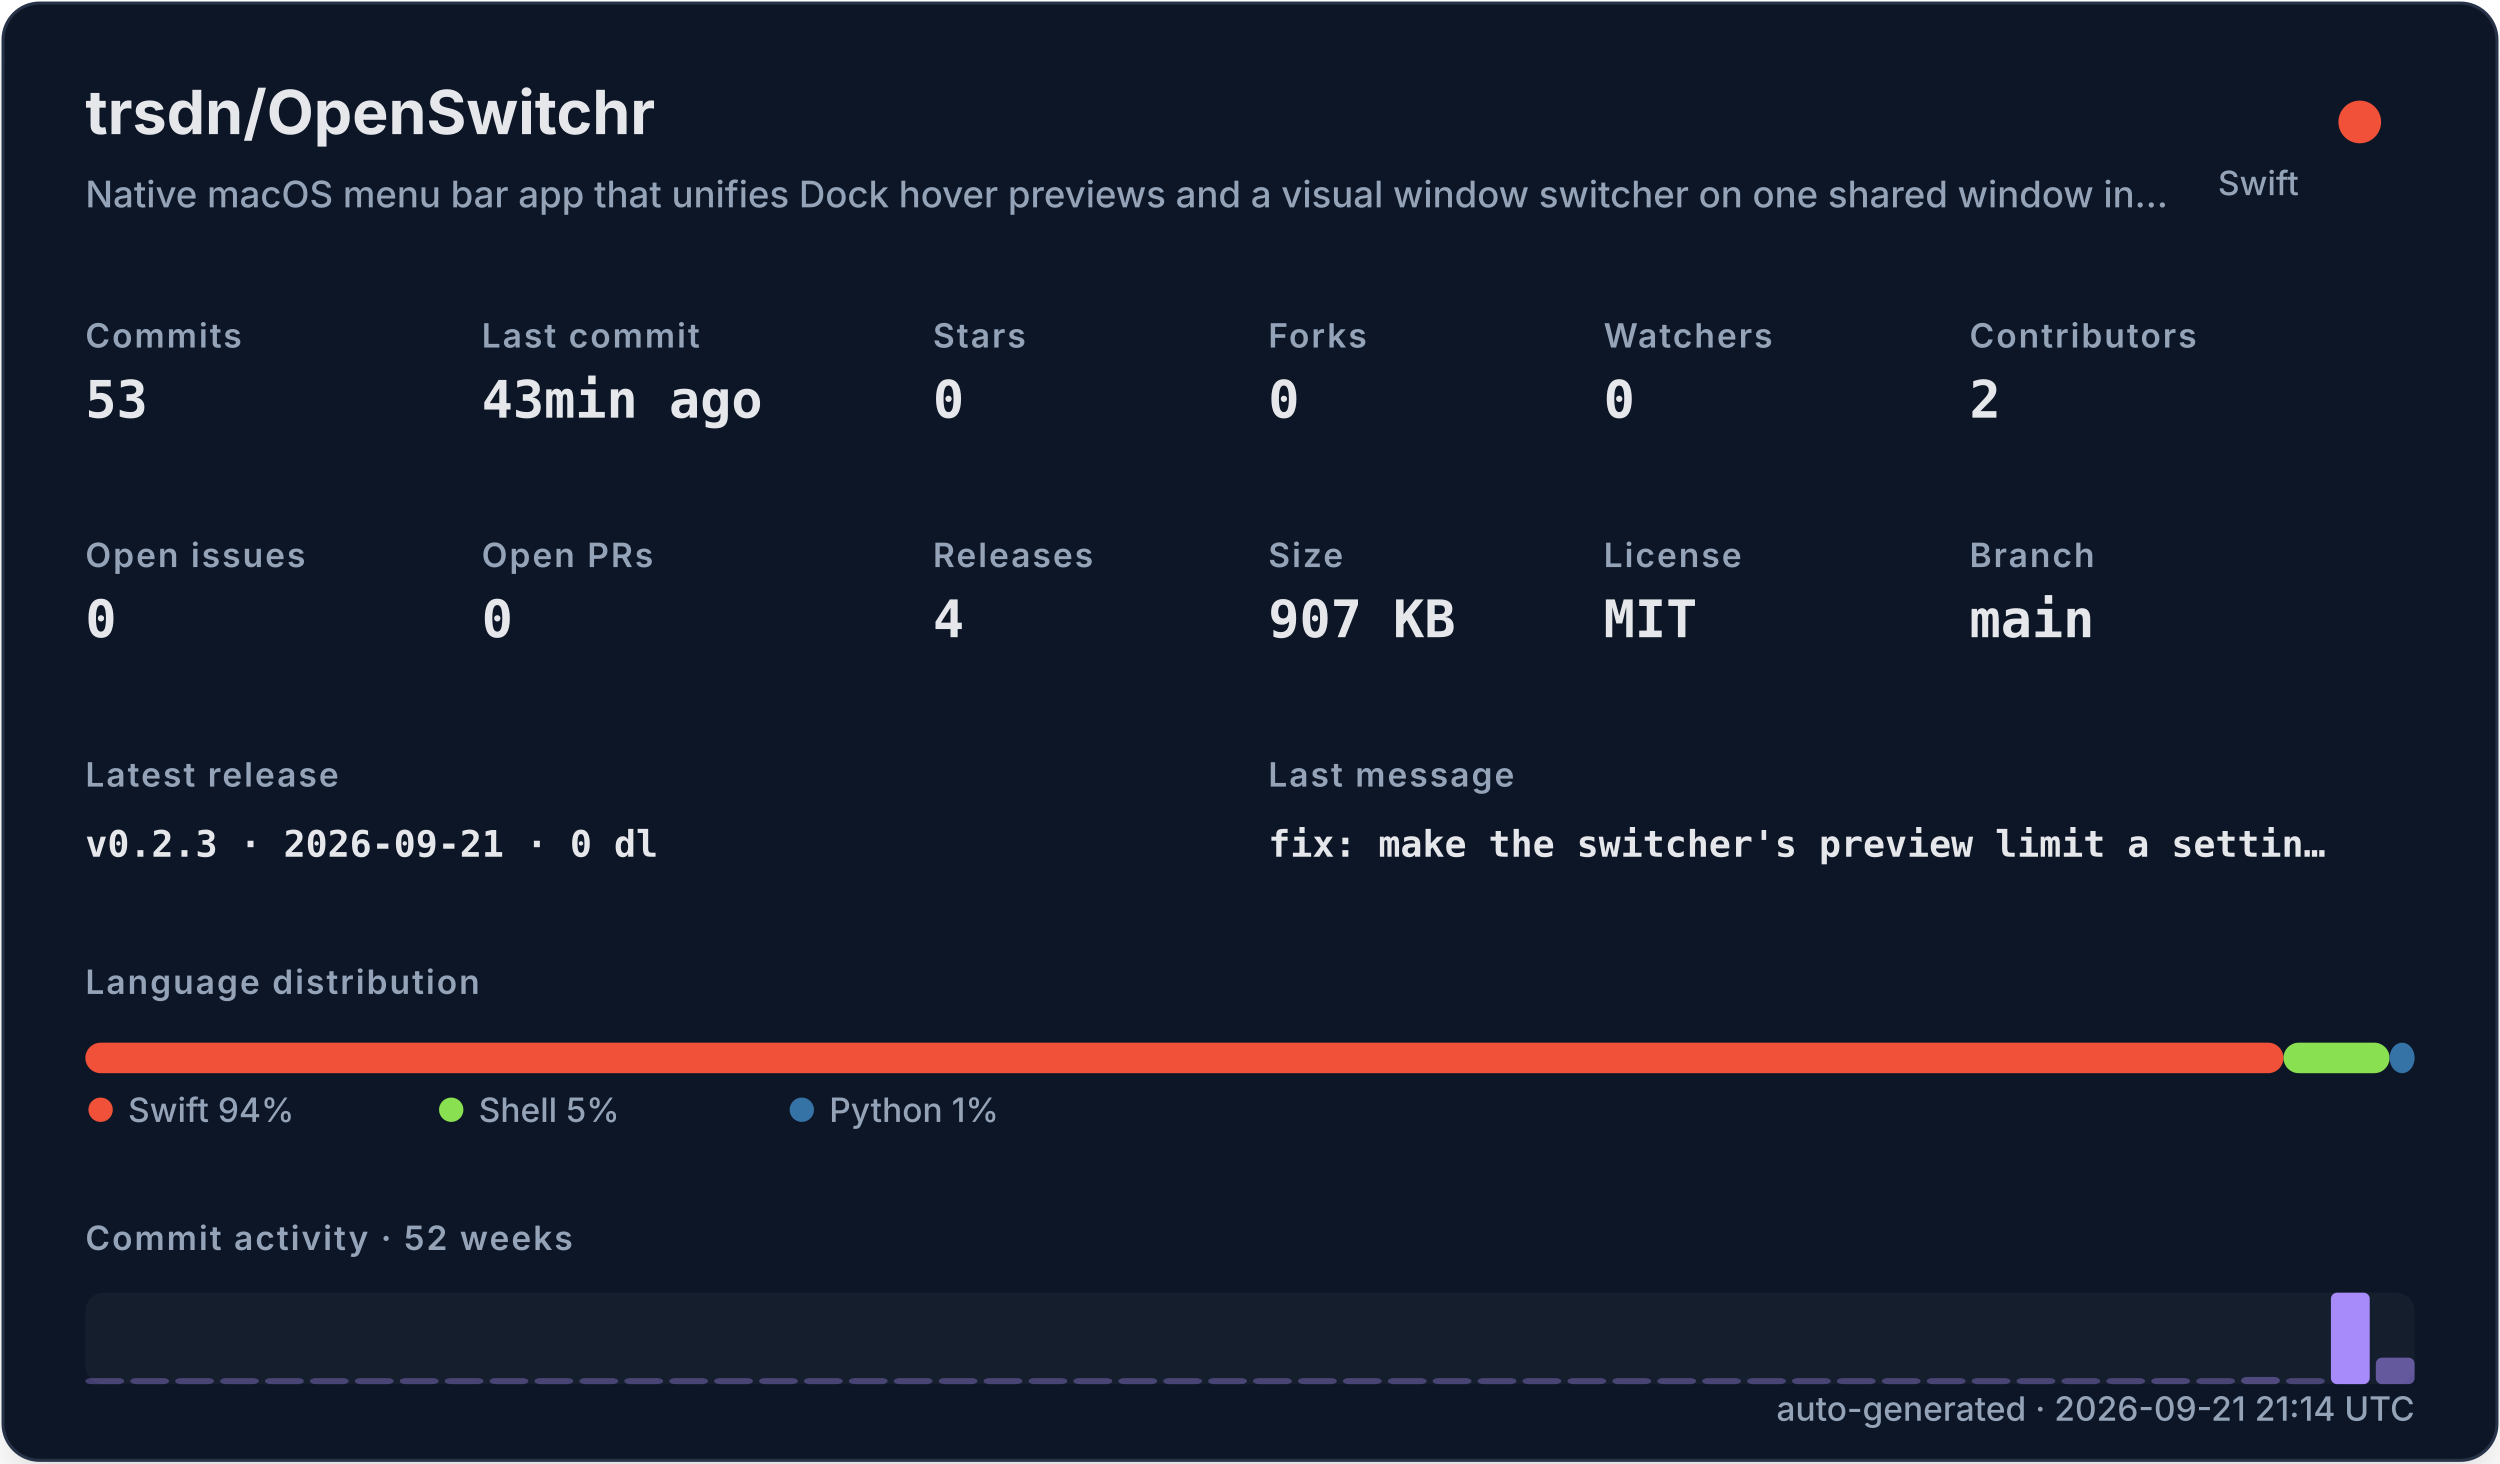
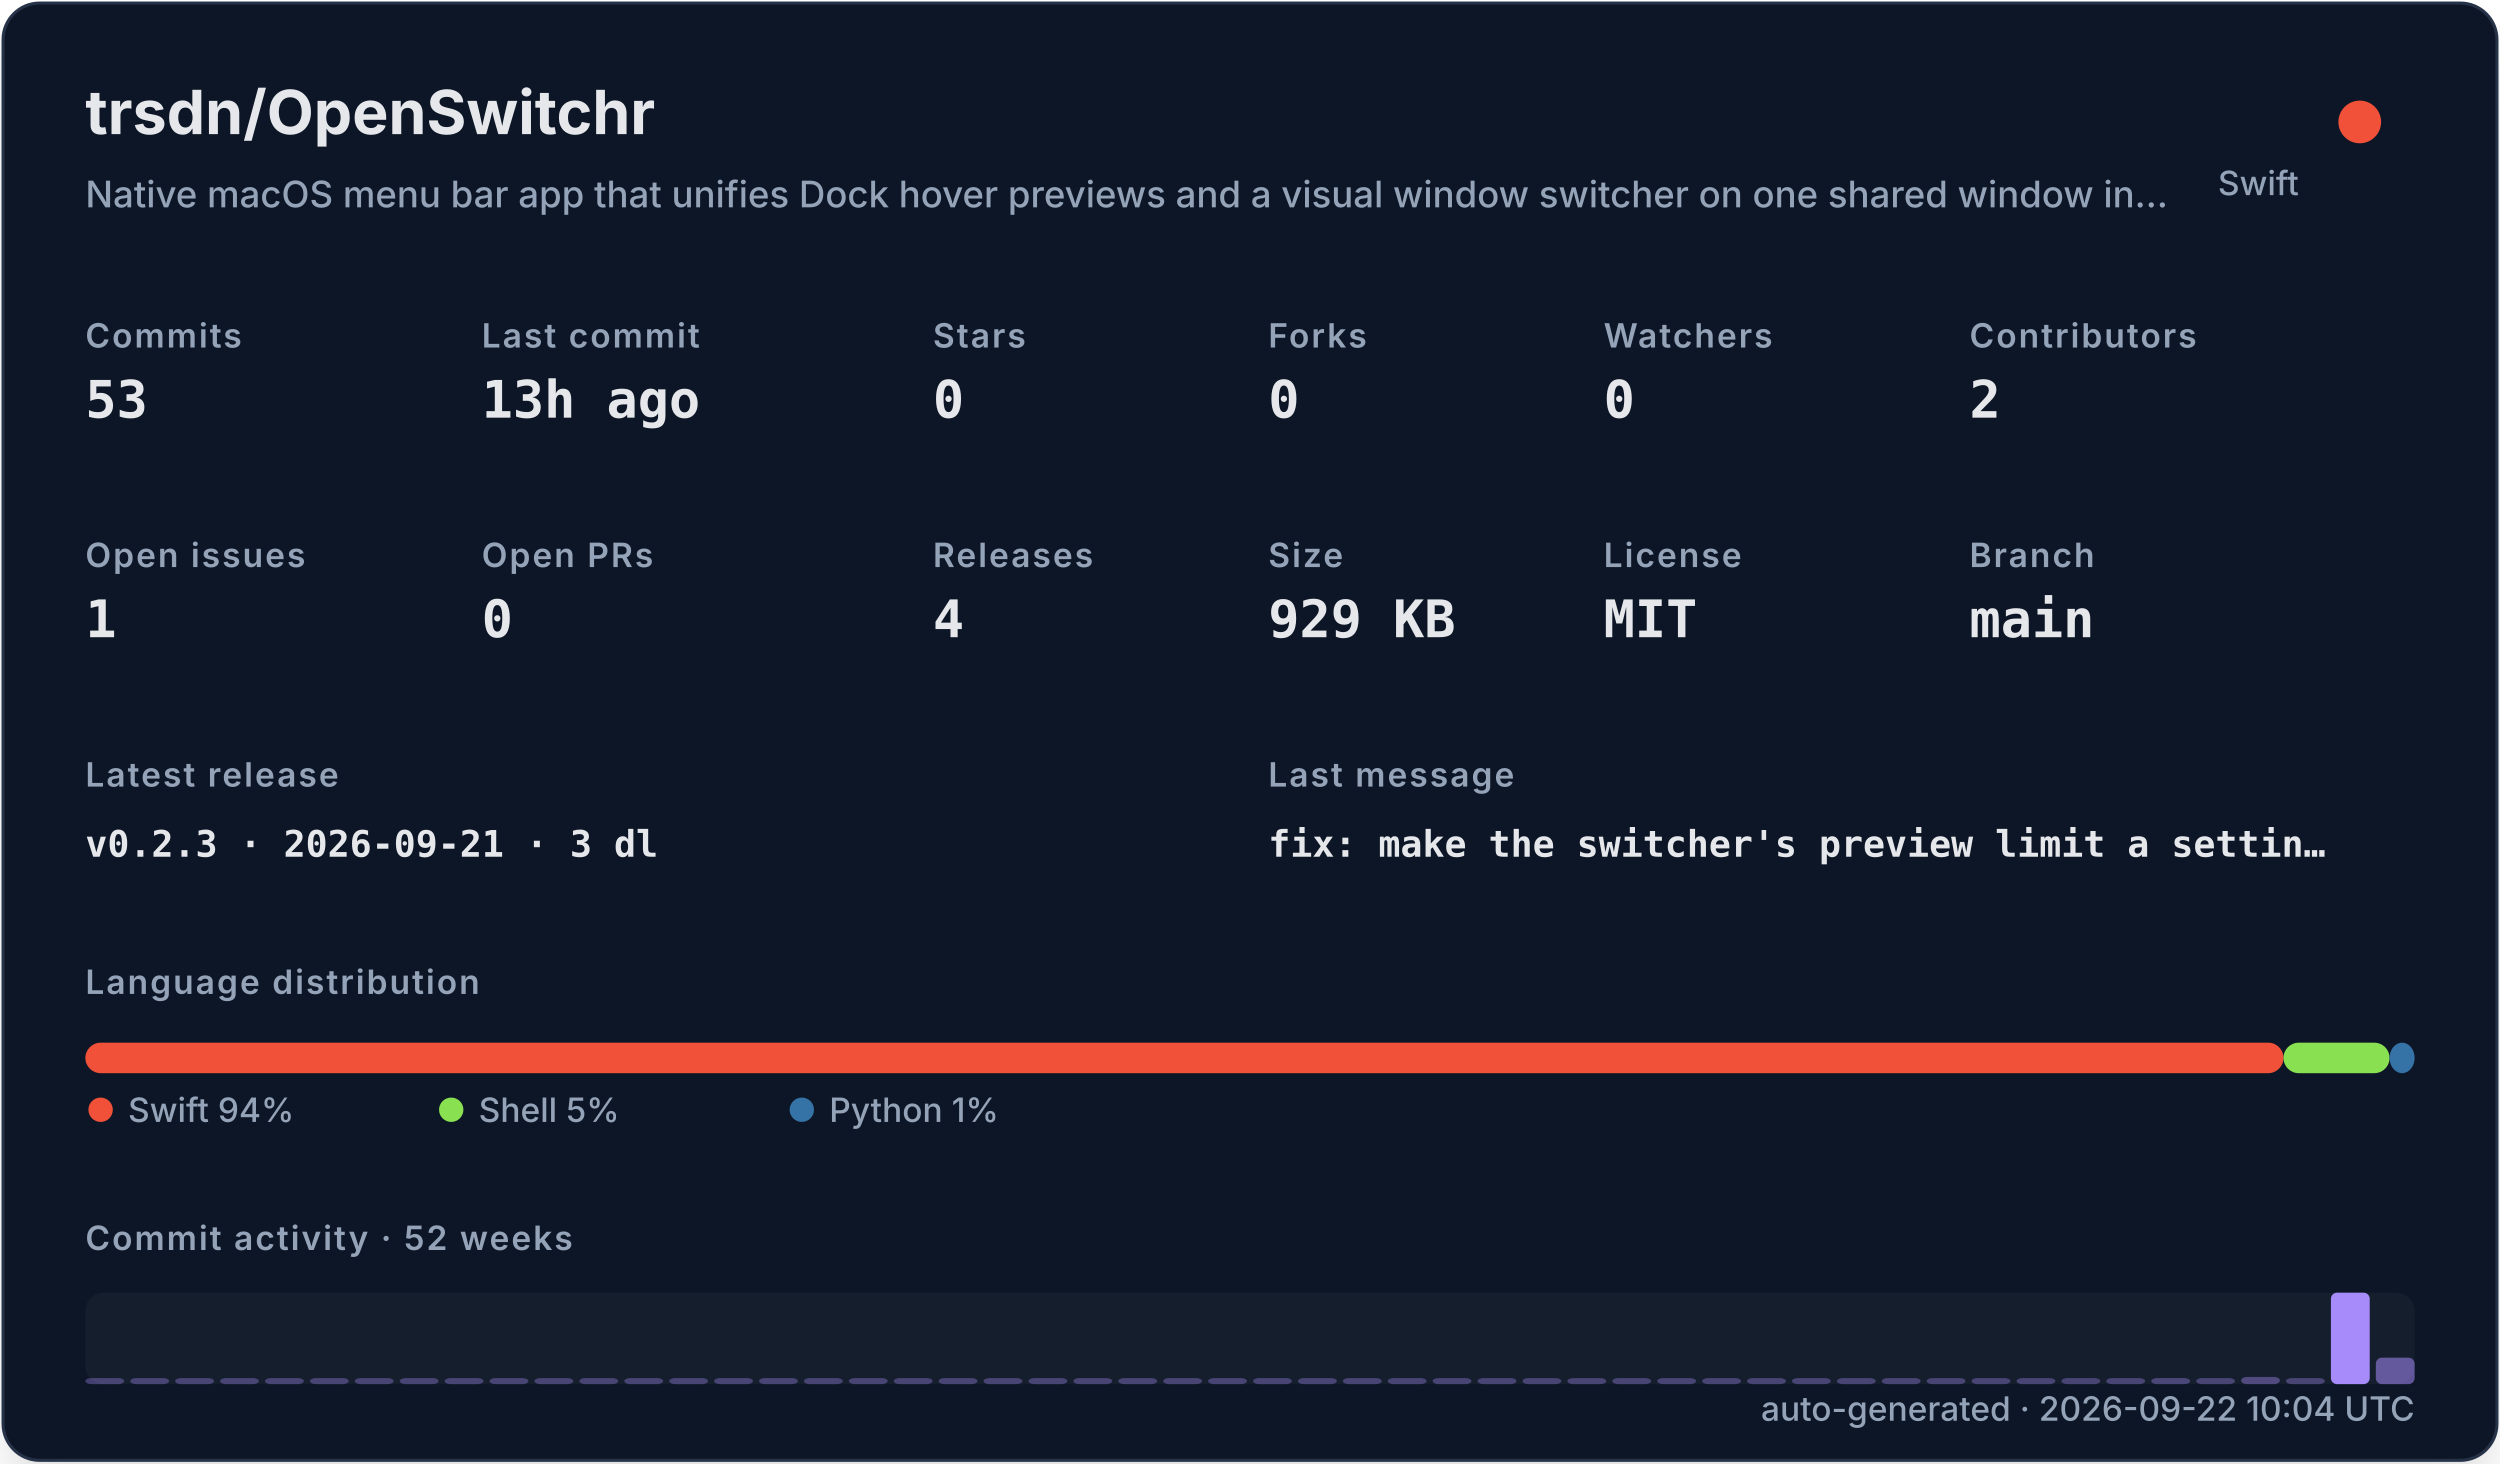
<svg xmlns="http://www.w3.org/2000/svg" width="820" height="480" viewBox="0 0 820 480" role="img">
  <defs>
    <filter id="shadow" x="-10%" y="-10%" width="120%" height="120%">
      <feDropShadow dx="0" dy="8" stdDeviation="10" flood-color="#000000" flood-opacity="0.16" />
    </filter>
    <style>
    .title { font: 700 20px -apple-system,BlinkMacSystemFont,"Segoe UI",sans-serif; fill: #e5e7eb; }
    .subtitle { font: 500 12px -apple-system,BlinkMacSystemFont,"Segoe UI",sans-serif; fill: #94a3b8; }
    .label { font: 600 11px -apple-system,BlinkMacSystemFont,"Segoe UI",sans-serif; fill: #94a3b8; text-transform: uppercase; letter-spacing: .06em; }
    .value { font: 700 17px ui-monospace,SFMono-Regular,Menlo,monospace; fill: #e5e7eb; }
    .small { font: 500 11px -apple-system,BlinkMacSystemFont,"Segoe UI",sans-serif; fill: #94a3b8; }
    .tiny { font: 500 10px -apple-system,BlinkMacSystemFont,"Segoe UI",sans-serif; fill: #94a3b8; }
    .mono { font: 650 12px ui-monospace,SFMono-Regular,Menlo,monospace; fill: #e5e7eb; }
  </style>
  </defs>
  <rect x="1" y="1" width="818" height="478" rx="12" fill="#111827" stroke="#263247" filter="url(#shadow)" />
  <text x="28" y="44" class="title">trsdn/OpenSwitchr</text>
  <text x="28" y="68" class="subtitle">Native macOS menu bar app that unifies Dock hover previews and a visual window switcher on one shared window in…</text>
  <circle cx="774" cy="40" r="7" fill="#F05138" />
  <text x="754" y="64" text-anchor="end" class="small">Swift</text>
  <text x="28" y="114" class="label">Commits</text>
  <text x="28" y="137" class="value">53</text>
  <text x="158" y="114" class="label">Last commit</text>
-   <text x="158" y="137" class="value">43min ago</text>
+   <text x="158" y="137" class="value">13h ago</text>
  <text x="306" y="114" class="label">Stars</text>
  <text x="306" y="137" class="value">0</text>
  <text x="416" y="114" class="label">Forks</text>
  <text x="416" y="137" class="value">0</text>
  <text x="526" y="114" class="label">Watchers</text>
  <text x="526" y="137" class="value">0</text>
  <text x="646" y="114" class="label">Contributors</text>
  <text x="646" y="137" class="value">2</text>
  <text x="28" y="186" class="label">Open issues</text>
-   <text x="28" y="209" class="value">0</text>
+   <text x="28" y="209" class="value">1</text>
  <text x="158" y="186" class="label">Open PRs</text>
  <text x="158" y="209" class="value">0</text>
  <text x="306" y="186" class="label">Releases</text>
  <text x="306" y="209" class="value">4</text>
  <text x="416" y="186" class="label">Size</text>
-   <text x="416" y="209" class="value">907 KB</text>
+   <text x="416" y="209" class="value">929 KB</text>
  <text x="526" y="186" class="label">License</text>
  <text x="526" y="209" class="value">MIT</text>
  <text x="646" y="186" class="label">Branch</text>
  <text x="646" y="209" class="value">main</text>
  <text x="28" y="258" class="label">Latest release</text>
-   <text x="28" y="281" class="mono">v0.2.3 · 2026-09-21 · 0 dl</text>
+   <text x="28" y="281" class="mono">v0.2.3 · 2026-09-21 · 3 dl</text>
  <text x="416" y="258" class="label">Last message</text>
  <text x="416" y="281" class="mono">fix: make the switcher's preview limit a settin…</text>
  <text x="28" y="326" class="label">Language distribution</text>
  <rect x="28.00" y="342" width="720.98" height="10" rx="5" fill="#F05138" />
  <rect x="748.98" y="342" width="34.80" height="10" rx="5" fill="#89e051" />
  <rect x="783.78" y="342" width="8.22" height="10" rx="5" fill="#3572A5" />
  <circle cx="33" cy="364" r="4" fill="#F05138" />
  <text x="42" y="368" class="small">Swift 94%</text>
  <circle cx="148" cy="364" r="4" fill="#89e051" />
  <text x="157" y="368" class="small">Shell 5%</text>
  <circle cx="263" cy="364" r="4" fill="#3572A5" />
  <text x="272" y="368" class="small">Python 1%</text>
  <text x="28" y="410" class="label">Commit activity · 52 weeks</text>
  <rect x="28" y="424" width="764" height="30" rx="6" fill="#1f2937" opacity=".42" />
  <rect x="28.00" y="452.00" width="12.73" height="2.00" rx="2" fill="#a78bfa" opacity="0.35" />
  <rect x="42.73" y="452.00" width="12.73" height="2.00" rx="2" fill="#a78bfa" opacity="0.35" />
  <rect x="57.46" y="452.00" width="12.73" height="2.00" rx="2" fill="#a78bfa" opacity="0.35" />
  <rect x="72.19" y="452.00" width="12.73" height="2.00" rx="2" fill="#a78bfa" opacity="0.35" />
  <rect x="86.92" y="452.00" width="12.73" height="2.00" rx="2" fill="#a78bfa" opacity="0.35" />
  <rect x="101.65" y="452.00" width="12.73" height="2.00" rx="2" fill="#a78bfa" opacity="0.35" />
  <rect x="116.38" y="452.00" width="12.73" height="2.00" rx="2" fill="#a78bfa" opacity="0.35" />
  <rect x="131.12" y="452.00" width="12.73" height="2.00" rx="2" fill="#a78bfa" opacity="0.35" />
  <rect x="145.85" y="452.00" width="12.73" height="2.00" rx="2" fill="#a78bfa" opacity="0.35" />
  <rect x="160.58" y="452.00" width="12.73" height="2.00" rx="2" fill="#a78bfa" opacity="0.35" />
  <rect x="175.31" y="452.00" width="12.73" height="2.00" rx="2" fill="#a78bfa" opacity="0.35" />
  <rect x="190.04" y="452.00" width="12.73" height="2.00" rx="2" fill="#a78bfa" opacity="0.35" />
  <rect x="204.77" y="452.00" width="12.73" height="2.00" rx="2" fill="#a78bfa" opacity="0.35" />
  <rect x="219.50" y="452.00" width="12.73" height="2.00" rx="2" fill="#a78bfa" opacity="0.35" />
  <rect x="234.23" y="452.00" width="12.73" height="2.00" rx="2" fill="#a78bfa" opacity="0.35" />
  <rect x="248.96" y="452.00" width="12.73" height="2.00" rx="2" fill="#a78bfa" opacity="0.35" />
  <rect x="263.69" y="452.00" width="12.73" height="2.00" rx="2" fill="#a78bfa" opacity="0.35" />
  <rect x="278.42" y="452.00" width="12.73" height="2.00" rx="2" fill="#a78bfa" opacity="0.35" />
  <rect x="293.15" y="452.00" width="12.73" height="2.00" rx="2" fill="#a78bfa" opacity="0.35" />
  <rect x="307.88" y="452.00" width="12.73" height="2.00" rx="2" fill="#a78bfa" opacity="0.35" />
  <rect x="322.62" y="452.00" width="12.73" height="2.00" rx="2" fill="#a78bfa" opacity="0.35" />
  <rect x="337.35" y="452.00" width="12.73" height="2.00" rx="2" fill="#a78bfa" opacity="0.35" />
  <rect x="352.08" y="452.00" width="12.73" height="2.00" rx="2" fill="#a78bfa" opacity="0.35" />
  <rect x="366.81" y="452.00" width="12.73" height="2.00" rx="2" fill="#a78bfa" opacity="0.35" />
  <rect x="381.54" y="452.00" width="12.73" height="2.00" rx="2" fill="#a78bfa" opacity="0.35" />
  <rect x="396.27" y="452.00" width="12.73" height="2.00" rx="2" fill="#a78bfa" opacity="0.35" />
  <rect x="411.00" y="452.00" width="12.73" height="2.00" rx="2" fill="#a78bfa" opacity="0.35" />
  <rect x="425.73" y="452.00" width="12.73" height="2.00" rx="2" fill="#a78bfa" opacity="0.35" />
  <rect x="440.46" y="452.00" width="12.73" height="2.00" rx="2" fill="#a78bfa" opacity="0.35" />
  <rect x="455.19" y="452.00" width="12.73" height="2.00" rx="2" fill="#a78bfa" opacity="0.35" />
  <rect x="469.92" y="452.00" width="12.73" height="2.00" rx="2" fill="#a78bfa" opacity="0.35" />
  <rect x="484.65" y="452.00" width="12.73" height="2.00" rx="2" fill="#a78bfa" opacity="0.35" />
  <rect x="499.38" y="452.00" width="12.73" height="2.00" rx="2" fill="#a78bfa" opacity="0.35" />
  <rect x="514.12" y="452.00" width="12.73" height="2.00" rx="2" fill="#a78bfa" opacity="0.35" />
  <rect x="528.85" y="452.00" width="12.73" height="2.00" rx="2" fill="#a78bfa" opacity="0.35" />
  <rect x="543.58" y="452.00" width="12.73" height="2.00" rx="2" fill="#a78bfa" opacity="0.35" />
  <rect x="558.31" y="452.00" width="12.73" height="2.00" rx="2" fill="#a78bfa" opacity="0.35" />
  <rect x="573.04" y="452.00" width="12.73" height="2.00" rx="2" fill="#a78bfa" opacity="0.35" />
  <rect x="587.77" y="452.00" width="12.73" height="2.00" rx="2" fill="#a78bfa" opacity="0.35" />
  <rect x="602.50" y="452.00" width="12.73" height="2.00" rx="2" fill="#a78bfa" opacity="0.35" />
  <rect x="617.23" y="452.00" width="12.73" height="2.00" rx="2" fill="#a78bfa" opacity="0.35" />
  <rect x="631.96" y="452.00" width="12.73" height="2.00" rx="2" fill="#a78bfa" opacity="0.35" />
  <rect x="646.69" y="452.00" width="12.73" height="2.00" rx="2" fill="#a78bfa" opacity="0.35" />
  <rect x="661.42" y="452.00" width="12.73" height="2.00" rx="2" fill="#a78bfa" opacity="0.35" />
  <rect x="676.15" y="452.00" width="12.73" height="2.00" rx="2" fill="#a78bfa" opacity="0.35" />
  <rect x="690.88" y="452.00" width="12.73" height="2.00" rx="2" fill="#a78bfa" opacity="0.35" />
  <rect x="705.62" y="452.00" width="12.73" height="2.00" rx="2" fill="#a78bfa" opacity="0.37" />
  <rect x="720.35" y="452.00" width="12.73" height="2.00" rx="2" fill="#a78bfa" opacity="0.35" />
  <rect x="735.08" y="451.63" width="12.73" height="2.37" rx="2" fill="#a78bfa" opacity="0.40" />
  <rect x="749.81" y="452.00" width="12.73" height="2.00" rx="2" fill="#a78bfa" opacity="0.35" />
  <rect x="764.54" y="424.00" width="12.73" height="30.00" rx="2" fill="#a78bfa" opacity="1.00" />
  <rect x="779.27" y="445.32" width="12.73" height="8.68" rx="2" fill="#a78bfa" opacity="0.54" />
-   <text x="792" y="466" text-anchor="end" class="small">auto-generated · 2026-09-21 21:14 UTC</text>
+   <text x="792" y="466" text-anchor="end" class="small">auto-generated · 2026-09-22 10:04 UTC</text>
</svg>
